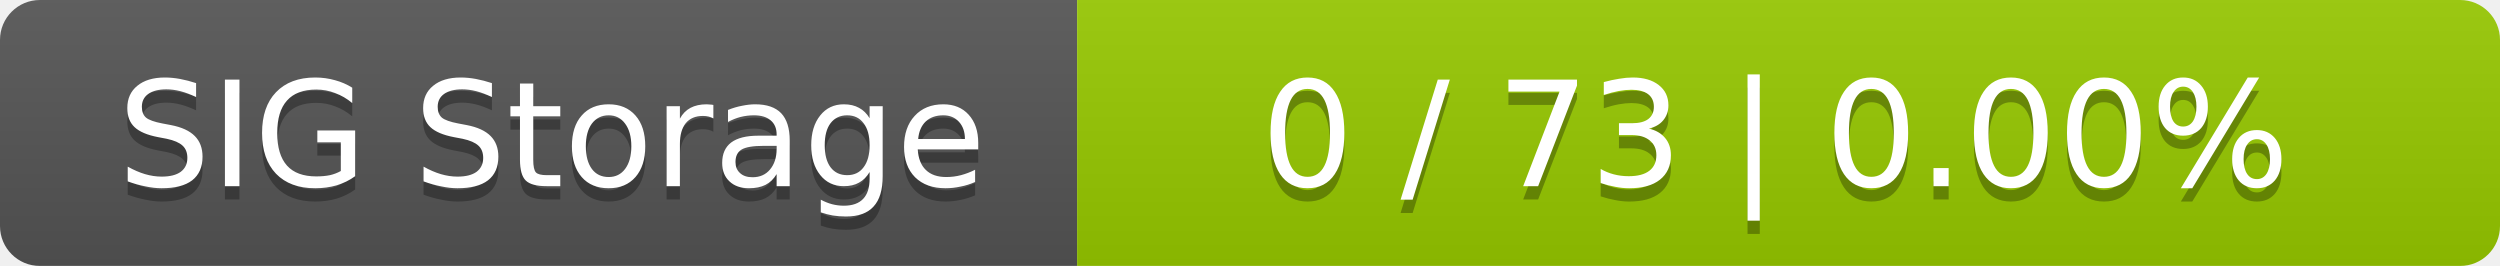
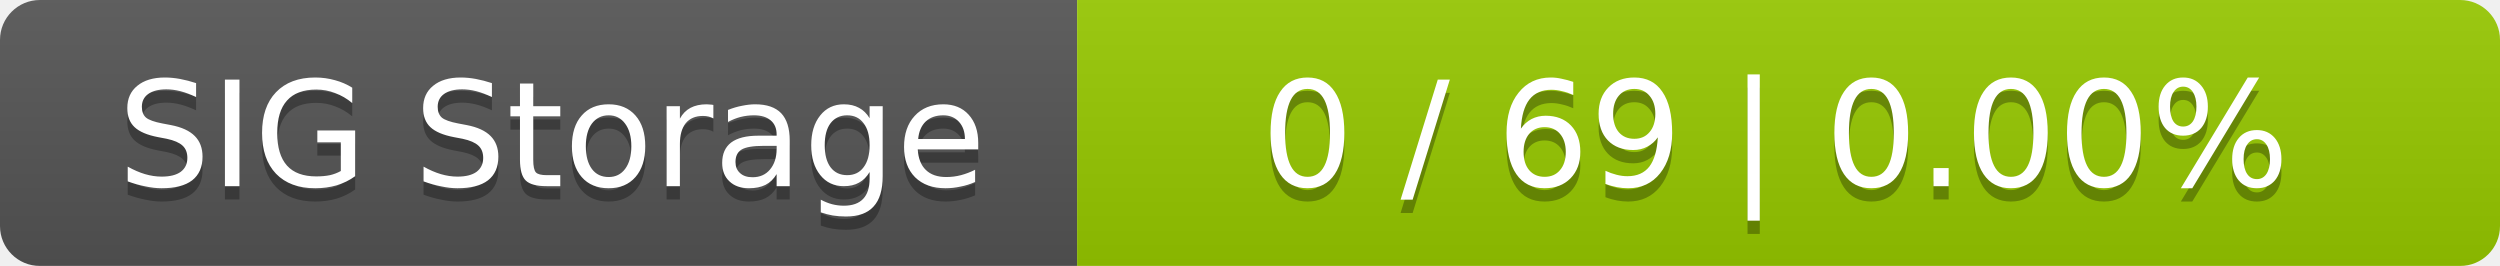
<svg xmlns="http://www.w3.org/2000/svg" width="188" height="20">
  <linearGradient id="smooth" x2="0" y2="100%">
    <stop offset="0" stop-color="#bbb" stop-opacity=".1" />
    <stop offset="1" stop-opacity=".1" />
  </linearGradient>
  <mask id="round">
    <rect width="188" height="20" rx="3" fill="#fff" />
  </mask>
  <g mask="url(#round)">
    <rect width="81" height="20" fill="#555" />
    <rect x="81" width="107" height="20" fill="#97ca00" />
    <rect width="188" height="20" fill="url(#smooth)" />
  </g>
  <g fill="#fff" text-anchor="middle" font-family="DejaVu Sans,Verdana,Geneva,sans-serif" font-size="11">
    <text x="41.5" y="15" fill="#010101" fill-opacity=".3">SIG Storage</text>
    <text x="41.5" y="14">SIG Storage</text>
-     <text x="133.5" y="15" fill="#010101" fill-opacity=".3">0 / 73    |    0.00%</text>
-     <text x="133.5" y="14">0 / 73    |    0.00%</text>
+     <text x="133.5" y="15" fill="#010101" fill-opacity=".3">0 / 69    |    0.00%</text>
+     <text x="133.5" y="14">0 / 69    |    0.00%</text>
  </g>
</svg>
